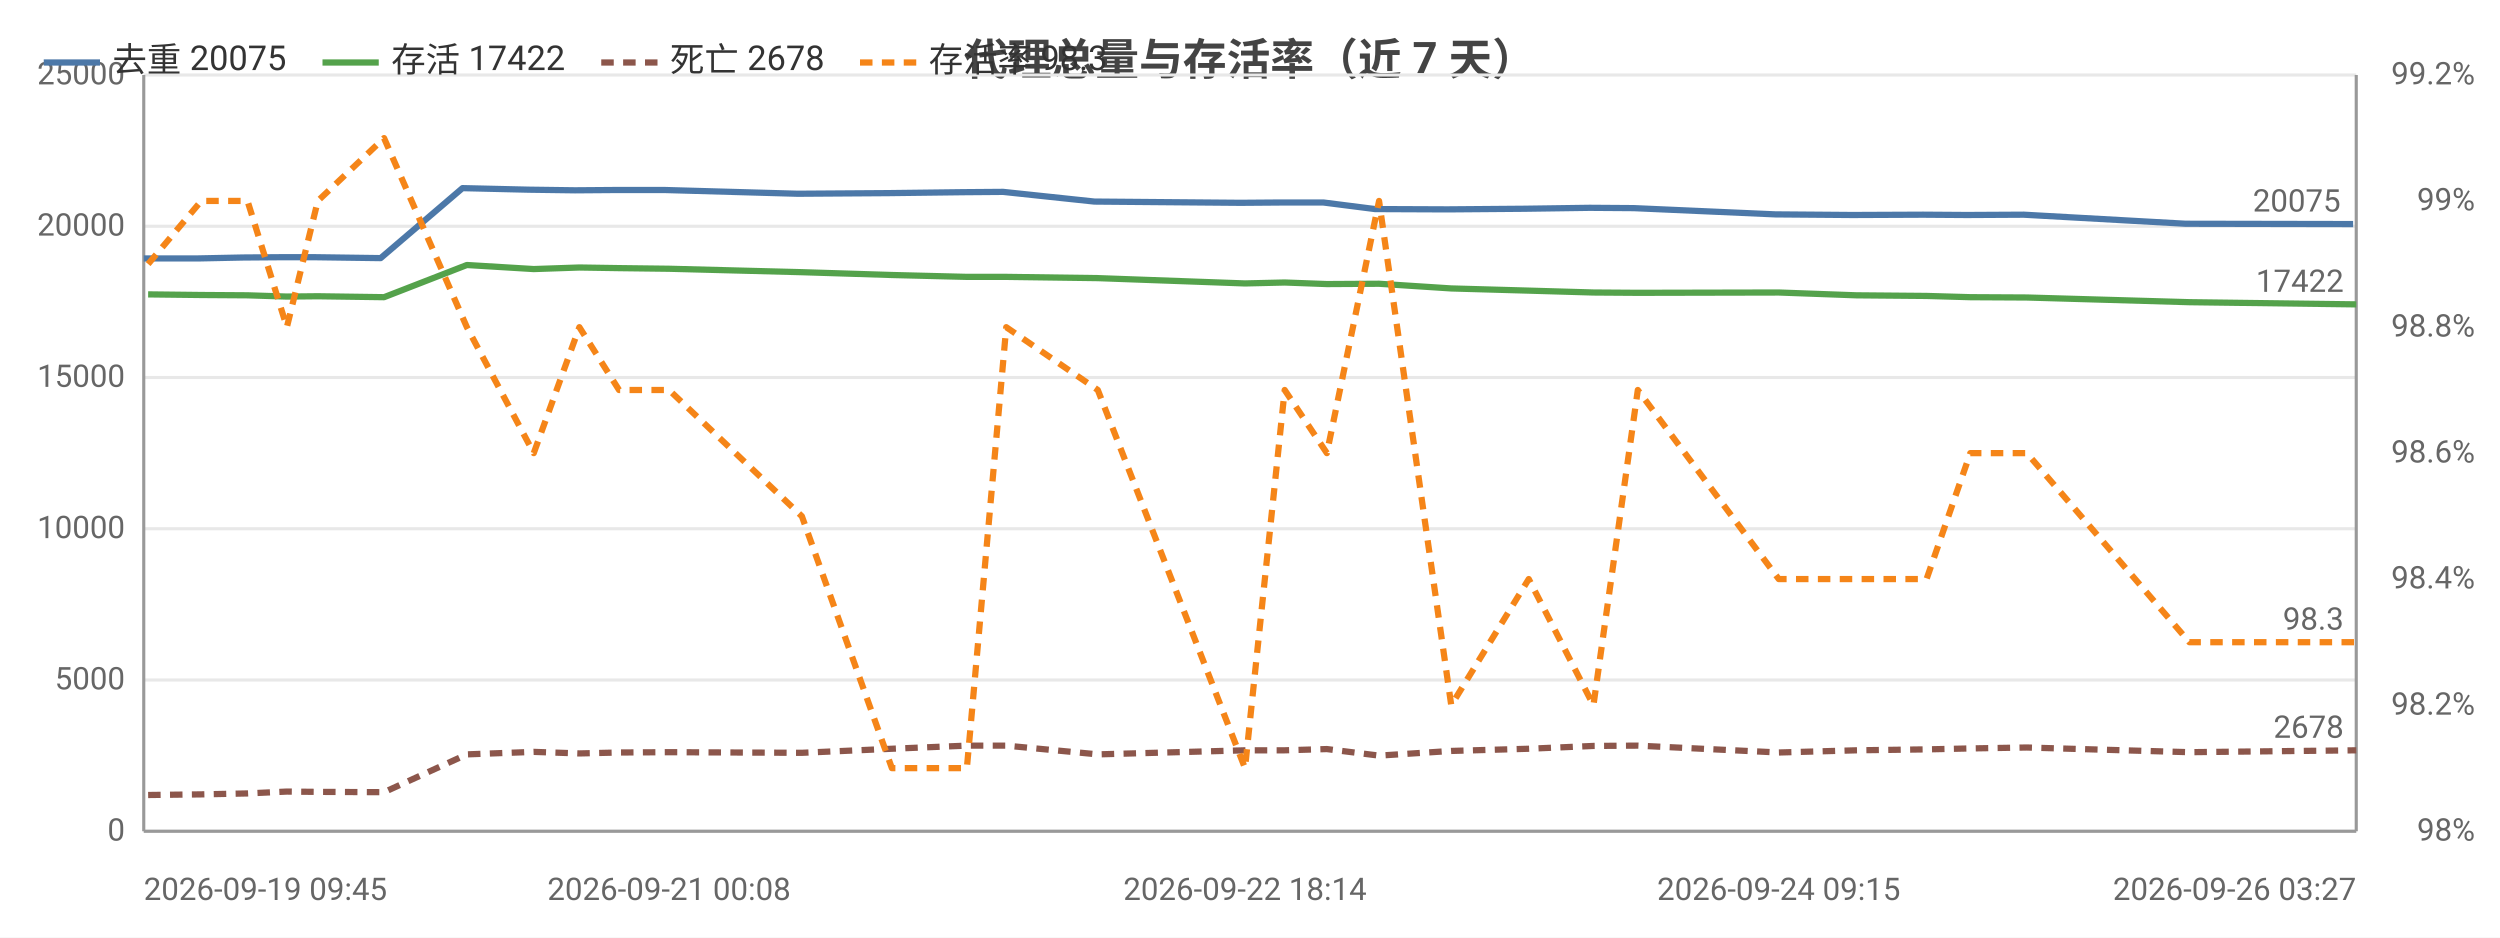
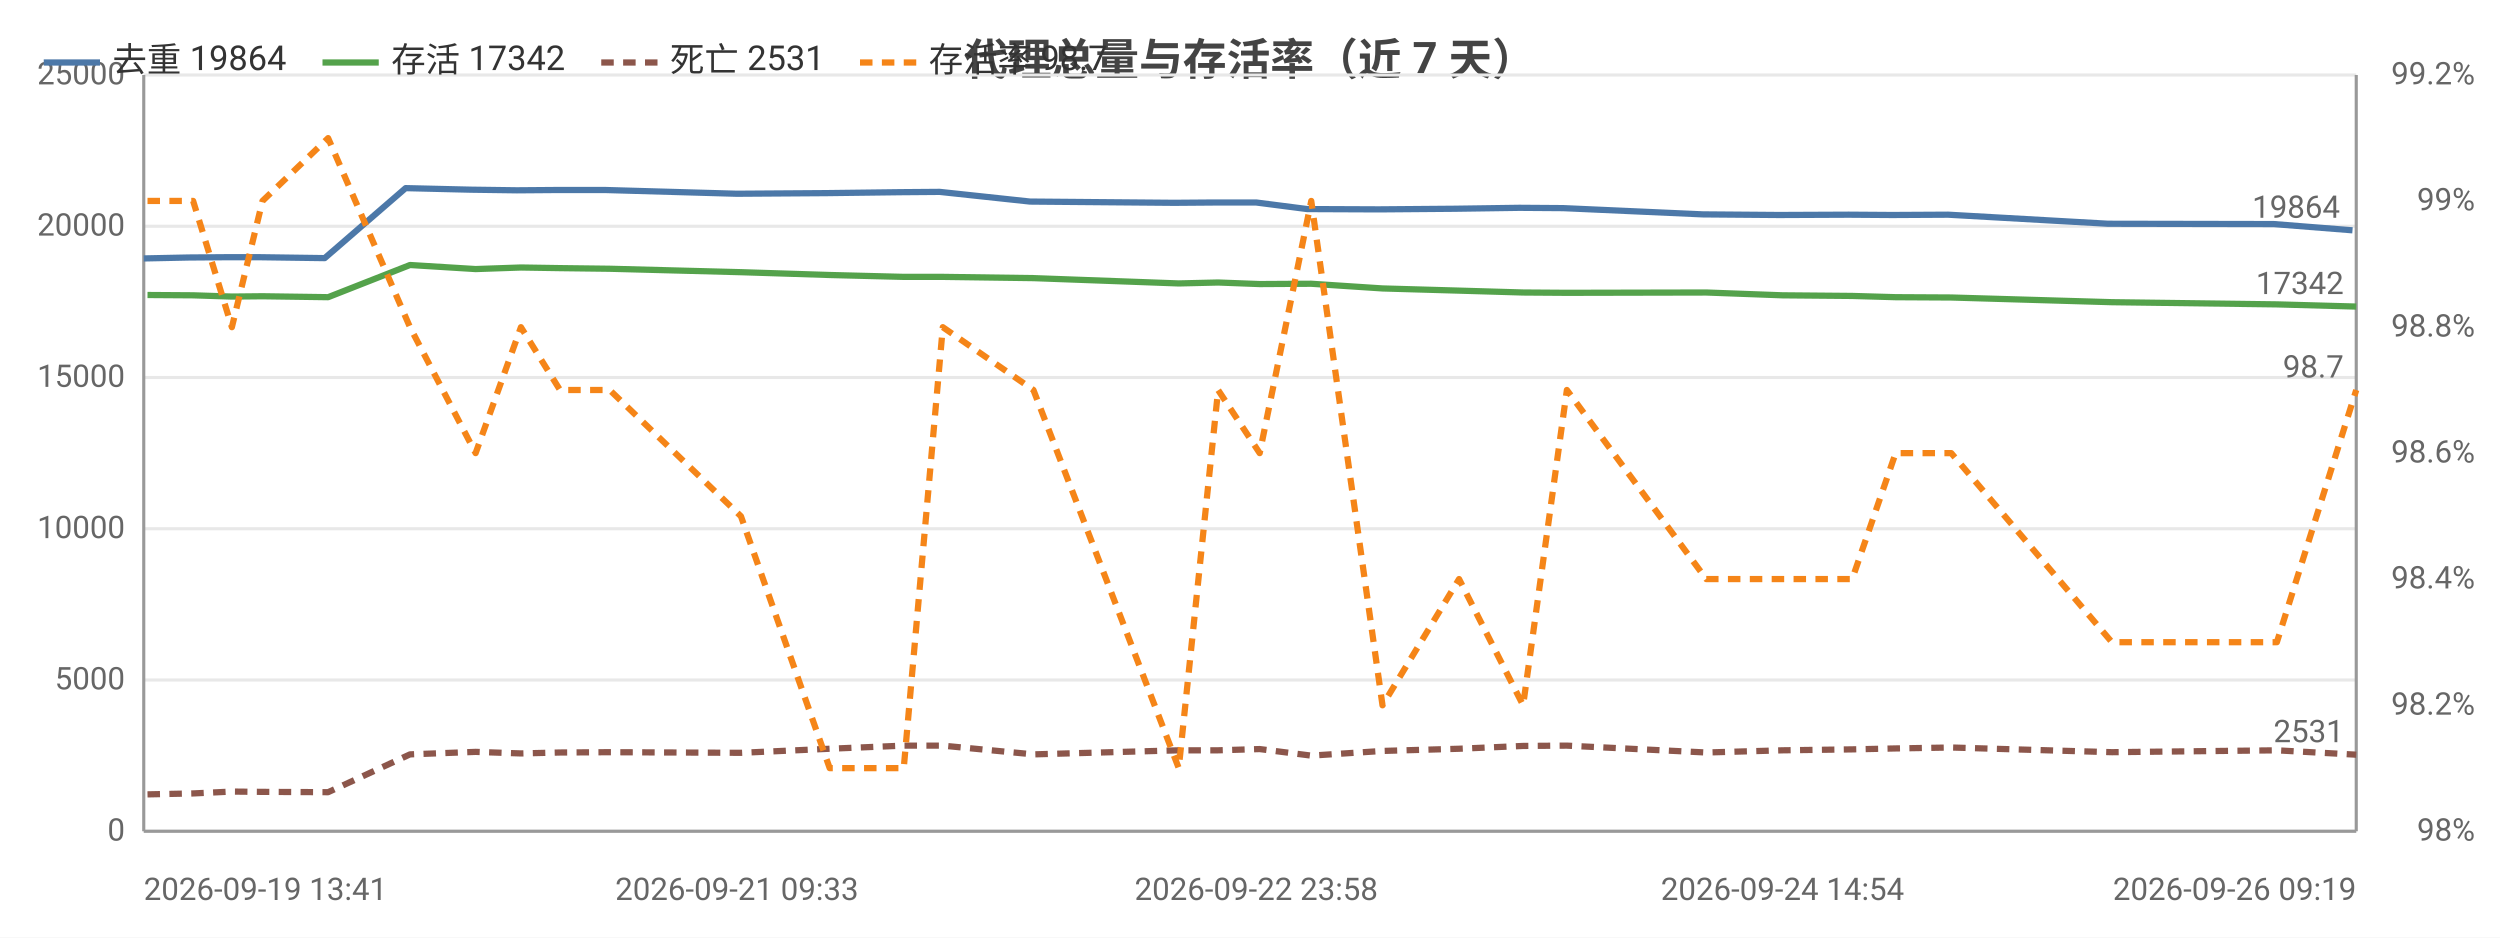
<svg xmlns="http://www.w3.org/2000/svg" width="800" height="300" viewBox="0 0 800 300">
  <rect width="800" height="300" fill="#ffffff" />
  <style>text{font-family:system-ui,-apple-system,'Segoe UI',Roboto,'PingFang SC','Microsoft YaHei','Noto Sans CJK SC',sans-serif}.g{stroke:#e8e8e8;stroke-width:1}.a{stroke:#999;stroke-width:1}.t{font-size:10px;fill:#666}.m{font-size:10px;text-anchor:middle;fill:#666}.e{font-size:10px;text-anchor:end;fill:#666}.l{font-size:11px;fill:#333}.tt{font-size:14px;font-weight:600;text-anchor:middle;fill:#444}.em{font-size:13px;text-anchor:middle;fill:#999}</style>
  <text class="tt" x="400.0" y="24">代理总量与存活率（近 7 天）</text>
  <line class="g" x1="46" y1="266" x2="754" y2="266" />
  <text class="e" x="40" y="269">0</text>
  <line class="g" x1="46" y1="217.6" x2="754" y2="217.6" />
  <text class="e" x="40" y="220.6">5000</text>
  <line class="g" x1="46" y1="169.2" x2="754" y2="169.2" />
  <text class="e" x="40" y="172.2">10000</text>
  <line class="g" x1="46" y1="120.8" x2="754" y2="120.8" />
  <text class="e" x="40" y="123.8">15000</text>
  <line class="g" x1="46" y1="72.4" x2="754" y2="72.4" />
  <text class="e" x="40" y="75.4">20000</text>
  <line class="g" x1="46" y1="24" x2="754" y2="24" />
  <text class="e" x="40" y="27">25000</text>
  <text class="e" x="792" y="269">98%</text>
  <text class="e" x="792" y="228.7">98.2%</text>
  <text class="e" x="792" y="188.3">98.4%</text>
  <text class="e" x="792" y="148">98.6%</text>
  <text class="e" x="792" y="107.7">98.8%</text>
  <text class="e" x="792" y="67.3">99%</text>
  <text class="e" x="792" y="27">99.2%</text>
  <line class="a" x1="754" y1="24" x2="754" y2="266" />
  <line class="a" x1="46" y1="24" x2="46" y2="266" />
  <line class="a" x1="46" y1="266" x2="754" y2="266" />
-   <polyline fill="none" stroke="#4c78a8" stroke-width="2" stroke-linejoin="round" points="46,82.7 63.3,82.7 77.8,82.4 90.8,82.3 100.3,82.3 121.8,82.6 148.0,60.2 169.3,60.7 184.0,60.9 197.0,60.8 212.7,60.8 255.3,62.0 284.3,61.8 308.2,61.5 321.0,61.4 350.2,64.5 397.0,64.9 409.7,64.8 423.5,64.8 440.0,66.9 463.2,67.0 487.8,66.8 508.7,66.5 522.8,66.6 568.1,68.6 592.8,68.8 615.4,68.7 629.4,68.8 647.6,68.7 699.4,71.6 753.0,71.7" />
+   <polyline fill="none" stroke="#4c78a8" stroke-width="2" stroke-linejoin="round" points="46,82.7 60.4,82.4 73.2,82.3 82.6,82.3 103.9,82.6 129.8,60.2 150.8,60.7 165.4,60.9 178.1,60.8 193.7,60.8 235.8,62.0 264.5,61.8 288.1,61.5 300.7,61.4 329.6,64.5 375.8,64.9 388.4,64.8 402.0,64.8 418.3,66.9 441.2,67.0 465.5,66.8 486.2,66.5 500.2,66.6 544.9,68.6 569.3,68.8 591.6,68.7 605.5,68.8 623.4,68.7 674.6,71.6 727.6,71.7 752.8,73.7" />
  <circle cx="46" cy="82.7" r="4" fill="transparent" />
-   <circle cx="77.8" cy="82.4" r="4" fill="transparent" />
-   <circle cx="90.8" cy="82.3" r="4" fill="transparent" />
-   <circle cx="121.8" cy="82.6" r="4" fill="transparent" />
-   <circle cx="148.0" cy="60.2" r="4" fill="transparent" />
-   <circle cx="184.0" cy="60.9" r="4" fill="transparent" />
-   <circle cx="197.0" cy="60.8" r="4" fill="transparent" />
-   <circle cx="255.3" cy="62.0" r="4" fill="transparent" />
-   <circle cx="308.2" cy="61.5" r="4" fill="transparent" />
-   <circle cx="321.0" cy="61.4" r="4" fill="transparent" />
-   <circle cx="397.0" cy="64.9" r="4" fill="transparent" />
-   <circle cx="409.7" cy="64.8" r="4" fill="transparent" />
-   <circle cx="440.0" cy="66.9" r="4" fill="transparent" />
-   <circle cx="487.8" cy="66.8" r="4" fill="transparent" />
-   <circle cx="508.7" cy="66.5" r="4" fill="transparent" />
-   <circle cx="568.1" cy="68.6" r="4" fill="transparent" />
-   <circle cx="592.8" cy="68.8" r="4" fill="transparent" />
-   <circle cx="629.4" cy="68.8" r="4" fill="transparent" />
-   <circle cx="647.6" cy="68.7" r="4" fill="transparent" />
-   <circle cx="753.0" cy="71.7" r="4" fill="transparent" />
-   <text class="t" x="749.0" y="67.7" text-anchor="end" fill="#4c78a8">20075</text>
-   <polyline fill="none" stroke="#54a24b" stroke-width="2" stroke-linejoin="round" points="47.4,94.2 64.4,94.4 79.2,94.5 91.8,94.9 101.7,94.8 122.9,95.1 149.4,84.8 170.8,86.1 185.4,85.6 198.1,85.8 214.1,86.0 256.6,87.1 285.4,88.0 309.4,88.6 322.0,88.6 351.3,89.0 398.4,90.7 411.1,90.4 424.6,90.9 441.3,90.8 464.4,92.3 489.2,93.0 509.9,93.6 524.1,93.7 569.2,93.6 594.0,94.5 616.5,94.7 630.5,95.1 648.6,95.2 700.6,96.7 754,97.4" />
-   <circle cx="47.4" cy="94.2" r="4" fill="transparent" />
-   <circle cx="79.2" cy="94.5" r="4" fill="transparent" />
-   <circle cx="91.8" cy="94.9" r="4" fill="transparent" />
-   <circle cx="122.9" cy="95.1" r="4" fill="transparent" />
-   <circle cx="149.4" cy="84.8" r="4" fill="transparent" />
-   <circle cx="185.4" cy="85.6" r="4" fill="transparent" />
-   <circle cx="198.1" cy="85.8" r="4" fill="transparent" />
-   <circle cx="256.6" cy="87.1" r="4" fill="transparent" />
-   <circle cx="309.4" cy="88.6" r="4" fill="transparent" />
-   <circle cx="322.0" cy="88.6" r="4" fill="transparent" />
-   <circle cx="398.4" cy="90.7" r="4" fill="transparent" />
-   <circle cx="411.1" cy="90.4" r="4" fill="transparent" />
-   <circle cx="441.3" cy="90.8" r="4" fill="transparent" />
-   <circle cx="489.2" cy="93.0" r="4" fill="transparent" />
-   <circle cx="509.9" cy="93.6" r="4" fill="transparent" />
-   <circle cx="569.2" cy="93.6" r="4" fill="transparent" />
-   <circle cx="594.0" cy="94.5" r="4" fill="transparent" />
-   <circle cx="630.5" cy="95.1" r="4" fill="transparent" />
-   <circle cx="648.6" cy="95.2" r="4" fill="transparent" />
-   <circle cx="754" cy="97.4" r="4" fill="transparent" />
-   <text class="t" x="750" y="93.4" text-anchor="end" fill="#54a24b">17422</text>
-   <polyline fill="none" stroke="#8c564b" stroke-width="2" stroke-dasharray="4,3" stroke-linejoin="round" points="47.4,254.4 64.4,254.2 79.2,253.9 91.8,253.3 101.7,253.4 122.9,253.5 149.4,241.4 170.8,240.6 185.4,241.1 198.1,240.8 214.1,240.7 256.6,240.9 285.4,239.6 309.4,238.6 322.0,238.6 351.3,241.4 398.4,240.1 411.1,240.1 424.6,239.7 441.3,241.8 464.4,240.3 489.2,239.6 509.9,238.7 524.1,238.6 569.2,240.8 594.0,240.1 616.5,239.8 630.5,239.5 648.6,239.2 700.6,240.7 754,240.1" />
-   <circle cx="47.4" cy="254.4" r="4" fill="transparent" />
-   <circle cx="79.2" cy="253.9" r="4" fill="transparent" />
-   <circle cx="91.8" cy="253.3" r="4" fill="transparent" />
-   <circle cx="122.9" cy="253.5" r="4" fill="transparent" />
-   <circle cx="149.4" cy="241.4" r="4" fill="transparent" />
-   <circle cx="185.4" cy="241.1" r="4" fill="transparent" />
-   <circle cx="198.1" cy="240.8" r="4" fill="transparent" />
-   <circle cx="256.6" cy="240.9" r="4" fill="transparent" />
-   <circle cx="309.4" cy="238.6" r="4" fill="transparent" />
-   <circle cx="322.0" cy="238.6" r="4" fill="transparent" />
-   <circle cx="398.4" cy="240.1" r="4" fill="transparent" />
-   <circle cx="411.1" cy="240.1" r="4" fill="transparent" />
-   <circle cx="441.3" cy="241.8" r="4" fill="transparent" />
-   <circle cx="489.2" cy="239.6" r="4" fill="transparent" />
-   <circle cx="509.9" cy="238.7" r="4" fill="transparent" />
-   <circle cx="569.2" cy="240.8" r="4" fill="transparent" />
-   <circle cx="594.0" cy="240.1" r="4" fill="transparent" />
-   <circle cx="630.5" cy="239.5" r="4" fill="transparent" />
-   <circle cx="648.6" cy="239.2" r="4" fill="transparent" />
-   <circle cx="754" cy="240.1" r="4" fill="transparent" />
-   <text class="t" x="750" y="236.1" text-anchor="end" fill="#8c564b">2678</text>
-   <polyline fill="none" stroke="#f58518" stroke-width="2" stroke-dasharray="4,3" stroke-linejoin="round" points="47.4,84.5 64.4,64.3 79.2,64.3 91.8,104.7 101.7,64.3 122.9,44.2 149.4,104.7 170.8,145 185.4,104.7 198.1,124.8 214.1,124.8 256.6,165.2 285.4,245.8 309.4,245.8 322.0,104.7 351.3,124.8 398.4,245.8 411.1,124.8 424.6,145 441.3,64.3 464.4,225.7 489.2,185.3 509.9,225.7 524.1,124.8 569.2,185.3 594.0,185.3 616.5,185.3 630.5,145 648.6,145 700.6,205.5 754,205.5" />
-   <circle cx="47.4" cy="84.5" r="4" fill="transparent" />
-   <circle cx="79.2" cy="64.3" r="4" fill="transparent" />
-   <circle cx="91.8" cy="104.7" r="4" fill="transparent" />
-   <circle cx="122.9" cy="44.2" r="4" fill="transparent" />
-   <circle cx="149.4" cy="104.7" r="4" fill="transparent" />
-   <circle cx="185.4" cy="104.7" r="4" fill="transparent" />
-   <circle cx="198.1" cy="124.8" r="4" fill="transparent" />
-   <circle cx="256.6" cy="165.2" r="4" fill="transparent" />
-   <circle cx="309.4" cy="245.8" r="4" fill="transparent" />
-   <circle cx="322.0" cy="104.7" r="4" fill="transparent" />
-   <circle cx="398.4" cy="245.8" r="4" fill="transparent" />
-   <circle cx="411.1" cy="124.8" r="4" fill="transparent" />
-   <circle cx="441.3" cy="64.3" r="4" fill="transparent" />
-   <circle cx="489.2" cy="185.3" r="4" fill="transparent" />
-   <circle cx="509.9" cy="225.7" r="4" fill="transparent" />
-   <circle cx="569.2" cy="185.3" r="4" fill="transparent" />
-   <circle cx="594.0" cy="185.3" r="4" fill="transparent" />
-   <circle cx="630.5" cy="145" r="4" fill="transparent" />
-   <circle cx="648.6" cy="145" r="4" fill="transparent" />
-   <circle cx="754" cy="205.5" r="4" fill="transparent" />
-   <text class="t" x="750" y="201.5" text-anchor="end" fill="#f58518">98.3</text>
-   <text class="t" x="46" y="288">2026-09-19 09:45</text>
-   <text class="m" x="214.1" y="288">2026-09-21 00:08</text>
-   <text class="m" x="398.4" y="288">2026-09-22 18:14</text>
-   <text class="m" x="569.2" y="288">2026-09-24 09:15</text>
-   <text class="e" x="754" y="288">2026-09-26 03:27</text>
+   <circle cx="73.2" cy="82.3" r="4" fill="transparent" />
+   <circle cx="82.6" cy="82.3" r="4" fill="transparent" />
+   <circle cx="129.8" cy="60.2" r="4" fill="transparent" />
+   <circle cx="150.8" cy="60.7" r="4" fill="transparent" />
+   <circle cx="178.1" cy="60.8" r="4" fill="transparent" />
+   <circle cx="193.7" cy="60.8" r="4" fill="transparent" />
+   <circle cx="264.5" cy="61.8" r="4" fill="transparent" />
+   <circle cx="300.7" cy="61.4" r="4" fill="transparent" />
+   <circle cx="329.6" cy="64.5" r="4" fill="transparent" />
+   <circle cx="388.4" cy="64.8" r="4" fill="transparent" />
+   <circle cx="402.0" cy="64.8" r="4" fill="transparent" />
+   <circle cx="441.2" cy="67.0" r="4" fill="transparent" />
+   <circle cx="486.2" cy="66.5" r="4" fill="transparent" />
+   <circle cx="500.2" cy="66.6" r="4" fill="transparent" />
+   <circle cx="569.3" cy="68.8" r="4" fill="transparent" />
+   <circle cx="591.6" cy="68.7" r="4" fill="transparent" />
+   <circle cx="623.4" cy="68.7" r="4" fill="transparent" />
+   <circle cx="674.6" cy="71.6" r="4" fill="transparent" />
+   <circle cx="752.8" cy="73.7" r="4" fill="transparent" />
+   <text class="t" x="748.8" y="69.7" text-anchor="end" fill="#4c78a8">19864</text>
+   <polyline fill="none" stroke="#54a24b" stroke-width="2" stroke-linejoin="round" points="47.2,94.4 61.8,94.5 74.2,94.9 84.0,94.8 105.0,95.1 131.2,84.8 152.2,86.1 166.7,85.6 179.2,85.8 195.1,86.0 237.1,87.1 265.5,88.0 289.2,88.6 301.7,88.6 330.7,89.0 377.2,90.7 389.8,90.4 403.1,90.9 419.6,90.8 442.4,92.3 466.9,93.0 487.4,93.6 501.4,93.7 546.0,93.6 570.4,94.5 592.7,94.7 606.6,95.1 624.4,95.2 675.8,96.7 728.6,97.4 754,98.1" />
+   <circle cx="47.2" cy="94.4" r="4" fill="transparent" />
+   <circle cx="74.2" cy="94.9" r="4" fill="transparent" />
+   <circle cx="84.0" cy="94.8" r="4" fill="transparent" />
+   <circle cx="131.2" cy="84.8" r="4" fill="transparent" />
+   <circle cx="152.2" cy="86.1" r="4" fill="transparent" />
+   <circle cx="179.2" cy="85.8" r="4" fill="transparent" />
+   <circle cx="195.1" cy="86.0" r="4" fill="transparent" />
+   <circle cx="265.5" cy="88.0" r="4" fill="transparent" />
+   <circle cx="301.7" cy="88.6" r="4" fill="transparent" />
+   <circle cx="330.7" cy="89.0" r="4" fill="transparent" />
+   <circle cx="389.8" cy="90.4" r="4" fill="transparent" />
+   <circle cx="403.1" cy="90.9" r="4" fill="transparent" />
+   <circle cx="442.4" cy="92.3" r="4" fill="transparent" />
+   <circle cx="487.4" cy="93.6" r="4" fill="transparent" />
+   <circle cx="501.4" cy="93.7" r="4" fill="transparent" />
+   <circle cx="570.4" cy="94.5" r="4" fill="transparent" />
+   <circle cx="592.7" cy="94.7" r="4" fill="transparent" />
+   <circle cx="624.4" cy="95.2" r="4" fill="transparent" />
+   <circle cx="675.8" cy="96.7" r="4" fill="transparent" />
+   <circle cx="754" cy="98.1" r="4" fill="transparent" />
+   <text class="t" x="750" y="94.1" text-anchor="end" fill="#54a24b">17342</text>
+   <polyline fill="none" stroke="#8c564b" stroke-width="2" stroke-dasharray="4,3" stroke-linejoin="round" points="47.2,254.2 61.8,253.9 74.2,253.3 84.0,253.4 105.0,253.5 131.2,241.4 152.2,240.6 166.7,241.1 179.2,240.8 195.1,240.7 237.1,240.9 265.5,239.6 289.2,238.6 301.7,238.6 330.7,241.4 377.2,240.1 389.8,240.1 403.1,239.7 419.6,241.8 442.4,240.3 466.9,239.6 487.4,238.7 501.4,238.6 546.0,240.8 570.4,240.1 592.7,239.8 606.6,239.5 624.4,239.2 675.8,240.7 728.6,240.1 754,241.5" />
+   <circle cx="47.2" cy="254.2" r="4" fill="transparent" />
+   <circle cx="74.2" cy="253.3" r="4" fill="transparent" />
+   <circle cx="84.0" cy="253.4" r="4" fill="transparent" />
+   <circle cx="131.2" cy="241.4" r="4" fill="transparent" />
+   <circle cx="152.2" cy="240.6" r="4" fill="transparent" />
+   <circle cx="179.2" cy="240.8" r="4" fill="transparent" />
+   <circle cx="195.1" cy="240.7" r="4" fill="transparent" />
+   <circle cx="265.5" cy="239.6" r="4" fill="transparent" />
+   <circle cx="301.7" cy="238.6" r="4" fill="transparent" />
+   <circle cx="330.7" cy="241.4" r="4" fill="transparent" />
+   <circle cx="389.8" cy="240.1" r="4" fill="transparent" />
+   <circle cx="403.1" cy="239.7" r="4" fill="transparent" />
+   <circle cx="442.4" cy="240.3" r="4" fill="transparent" />
+   <circle cx="487.4" cy="238.7" r="4" fill="transparent" />
+   <circle cx="501.4" cy="238.6" r="4" fill="transparent" />
+   <circle cx="570.4" cy="240.1" r="4" fill="transparent" />
+   <circle cx="592.7" cy="239.8" r="4" fill="transparent" />
+   <circle cx="624.4" cy="239.2" r="4" fill="transparent" />
+   <circle cx="675.8" cy="240.7" r="4" fill="transparent" />
+   <circle cx="754" cy="241.5" r="4" fill="transparent" />
+   <text class="t" x="750" y="237.5" text-anchor="end" fill="#8c564b">2531</text>
+   <polyline fill="none" stroke="#f58518" stroke-width="2" stroke-dasharray="4,3" stroke-linejoin="round" points="47.2,64.3 61.8,64.3 74.2,104.7 84.0,64.3 105.0,44.2 131.2,104.7 152.2,145 166.7,104.7 179.2,124.8 195.1,124.8 237.1,165.2 265.5,245.8 289.2,245.8 301.7,104.7 330.7,124.8 377.2,245.8 389.8,124.8 403.1,145 419.6,64.3 442.4,225.7 466.9,185.3 487.4,225.7 501.4,124.8 546.0,185.3 570.4,185.3 592.7,185.3 606.6,145 624.4,145 675.8,205.5 728.6,205.5 754,124.8" />
+   <circle cx="47.2" cy="64.3" r="4" fill="transparent" />
+   <circle cx="74.2" cy="104.7" r="4" fill="transparent" />
+   <circle cx="84.0" cy="64.3" r="4" fill="transparent" />
+   <circle cx="131.2" cy="104.7" r="4" fill="transparent" />
+   <circle cx="152.2" cy="145" r="4" fill="transparent" />
+   <circle cx="179.2" cy="124.8" r="4" fill="transparent" />
+   <circle cx="195.1" cy="124.8" r="4" fill="transparent" />
+   <circle cx="265.5" cy="245.8" r="4" fill="transparent" />
+   <circle cx="301.7" cy="104.7" r="4" fill="transparent" />
+   <circle cx="330.7" cy="124.8" r="4" fill="transparent" />
+   <circle cx="389.8" cy="124.8" r="4" fill="transparent" />
+   <circle cx="403.1" cy="145" r="4" fill="transparent" />
+   <circle cx="442.4" cy="225.7" r="4" fill="transparent" />
+   <circle cx="487.4" cy="225.7" r="4" fill="transparent" />
+   <circle cx="501.4" cy="124.8" r="4" fill="transparent" />
+   <circle cx="570.4" cy="185.3" r="4" fill="transparent" />
+   <circle cx="592.7" cy="185.3" r="4" fill="transparent" />
+   <circle cx="624.4" cy="145" r="4" fill="transparent" />
+   <circle cx="675.8" cy="205.5" r="4" fill="transparent" />
+   <circle cx="754" cy="124.8" r="4" fill="transparent" />
+   <text class="t" x="750" y="120.8" text-anchor="end" fill="#f58518">98.7</text>
+   <text class="t" x="46" y="288">2026-09-19 13:41</text>
+   <text class="m" x="235.8" y="288">2026-09-21 09:33</text>
+   <text class="m" x="402.0" y="288">2026-09-22 23:58</text>
+   <text class="m" x="570.4" y="288">2026-09-24 14:54</text>
+   <text class="e" x="754" y="288">2026-09-26 09:19</text>
  <line x1="14" y1="20" x2="32" y2="20" stroke="#4c78a8" stroke-width="2" />
-   <text class="l" x="36" y="23">去重 20075</text>
+   <text class="l" x="36" y="23">去重 19864</text>
  <line x1="103.2" y1="20" x2="121.2" y2="20" stroke="#54a24b" stroke-width="2" />
-   <text class="l" x="125.2" y="23">存活 17422</text>
+   <text class="l" x="125.2" y="23">存活 17342</text>
  <line x1="192.4" y1="20" x2="210.4" y2="20" stroke="#8c564b" stroke-width="2" stroke-dasharray="4,3" />
-   <text class="l" x="214.4" y="23">死亡 2678</text>
+   <text class="l" x="214.4" y="23">死亡 2531</text>
  <line x1="275.2" y1="20" x2="293.2" y2="20" stroke="#f58518" stroke-width="2" stroke-dasharray="4,3" />
-   <text class="l" x="297.2" y="23">存活率 98.3</text>
+   <text class="l" x="297.2" y="23">存活率 98.7</text>
</svg>
